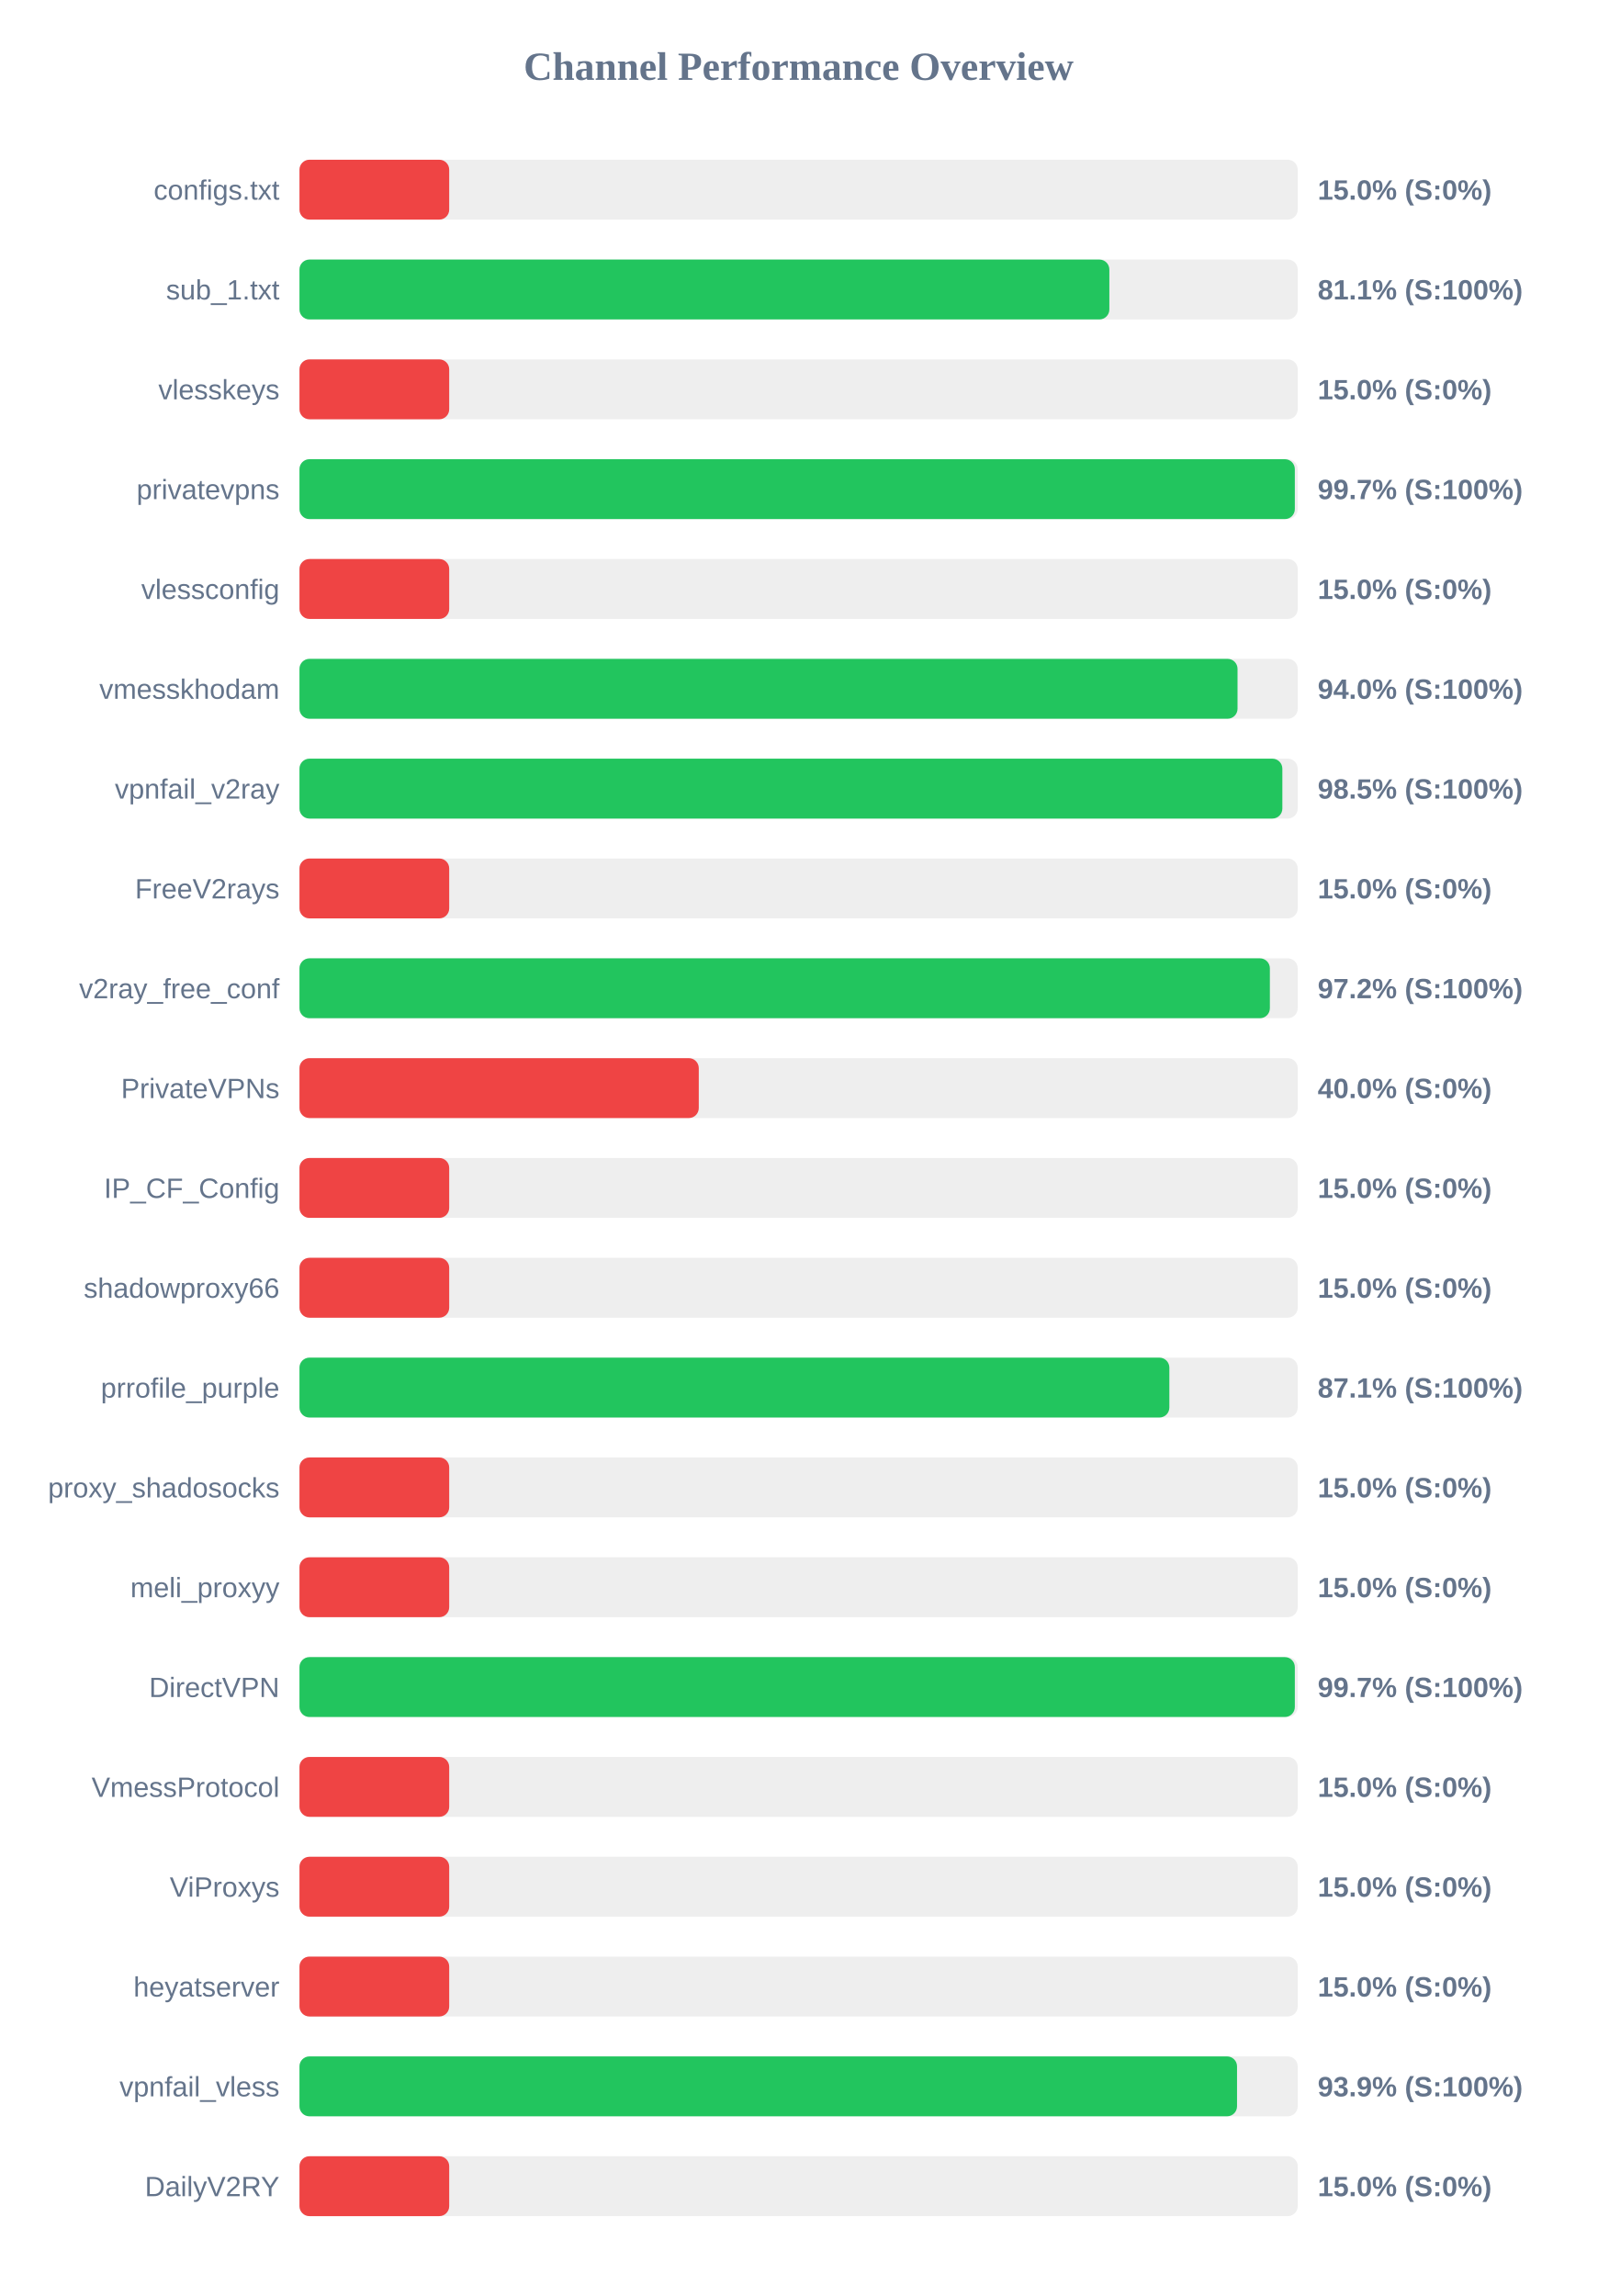
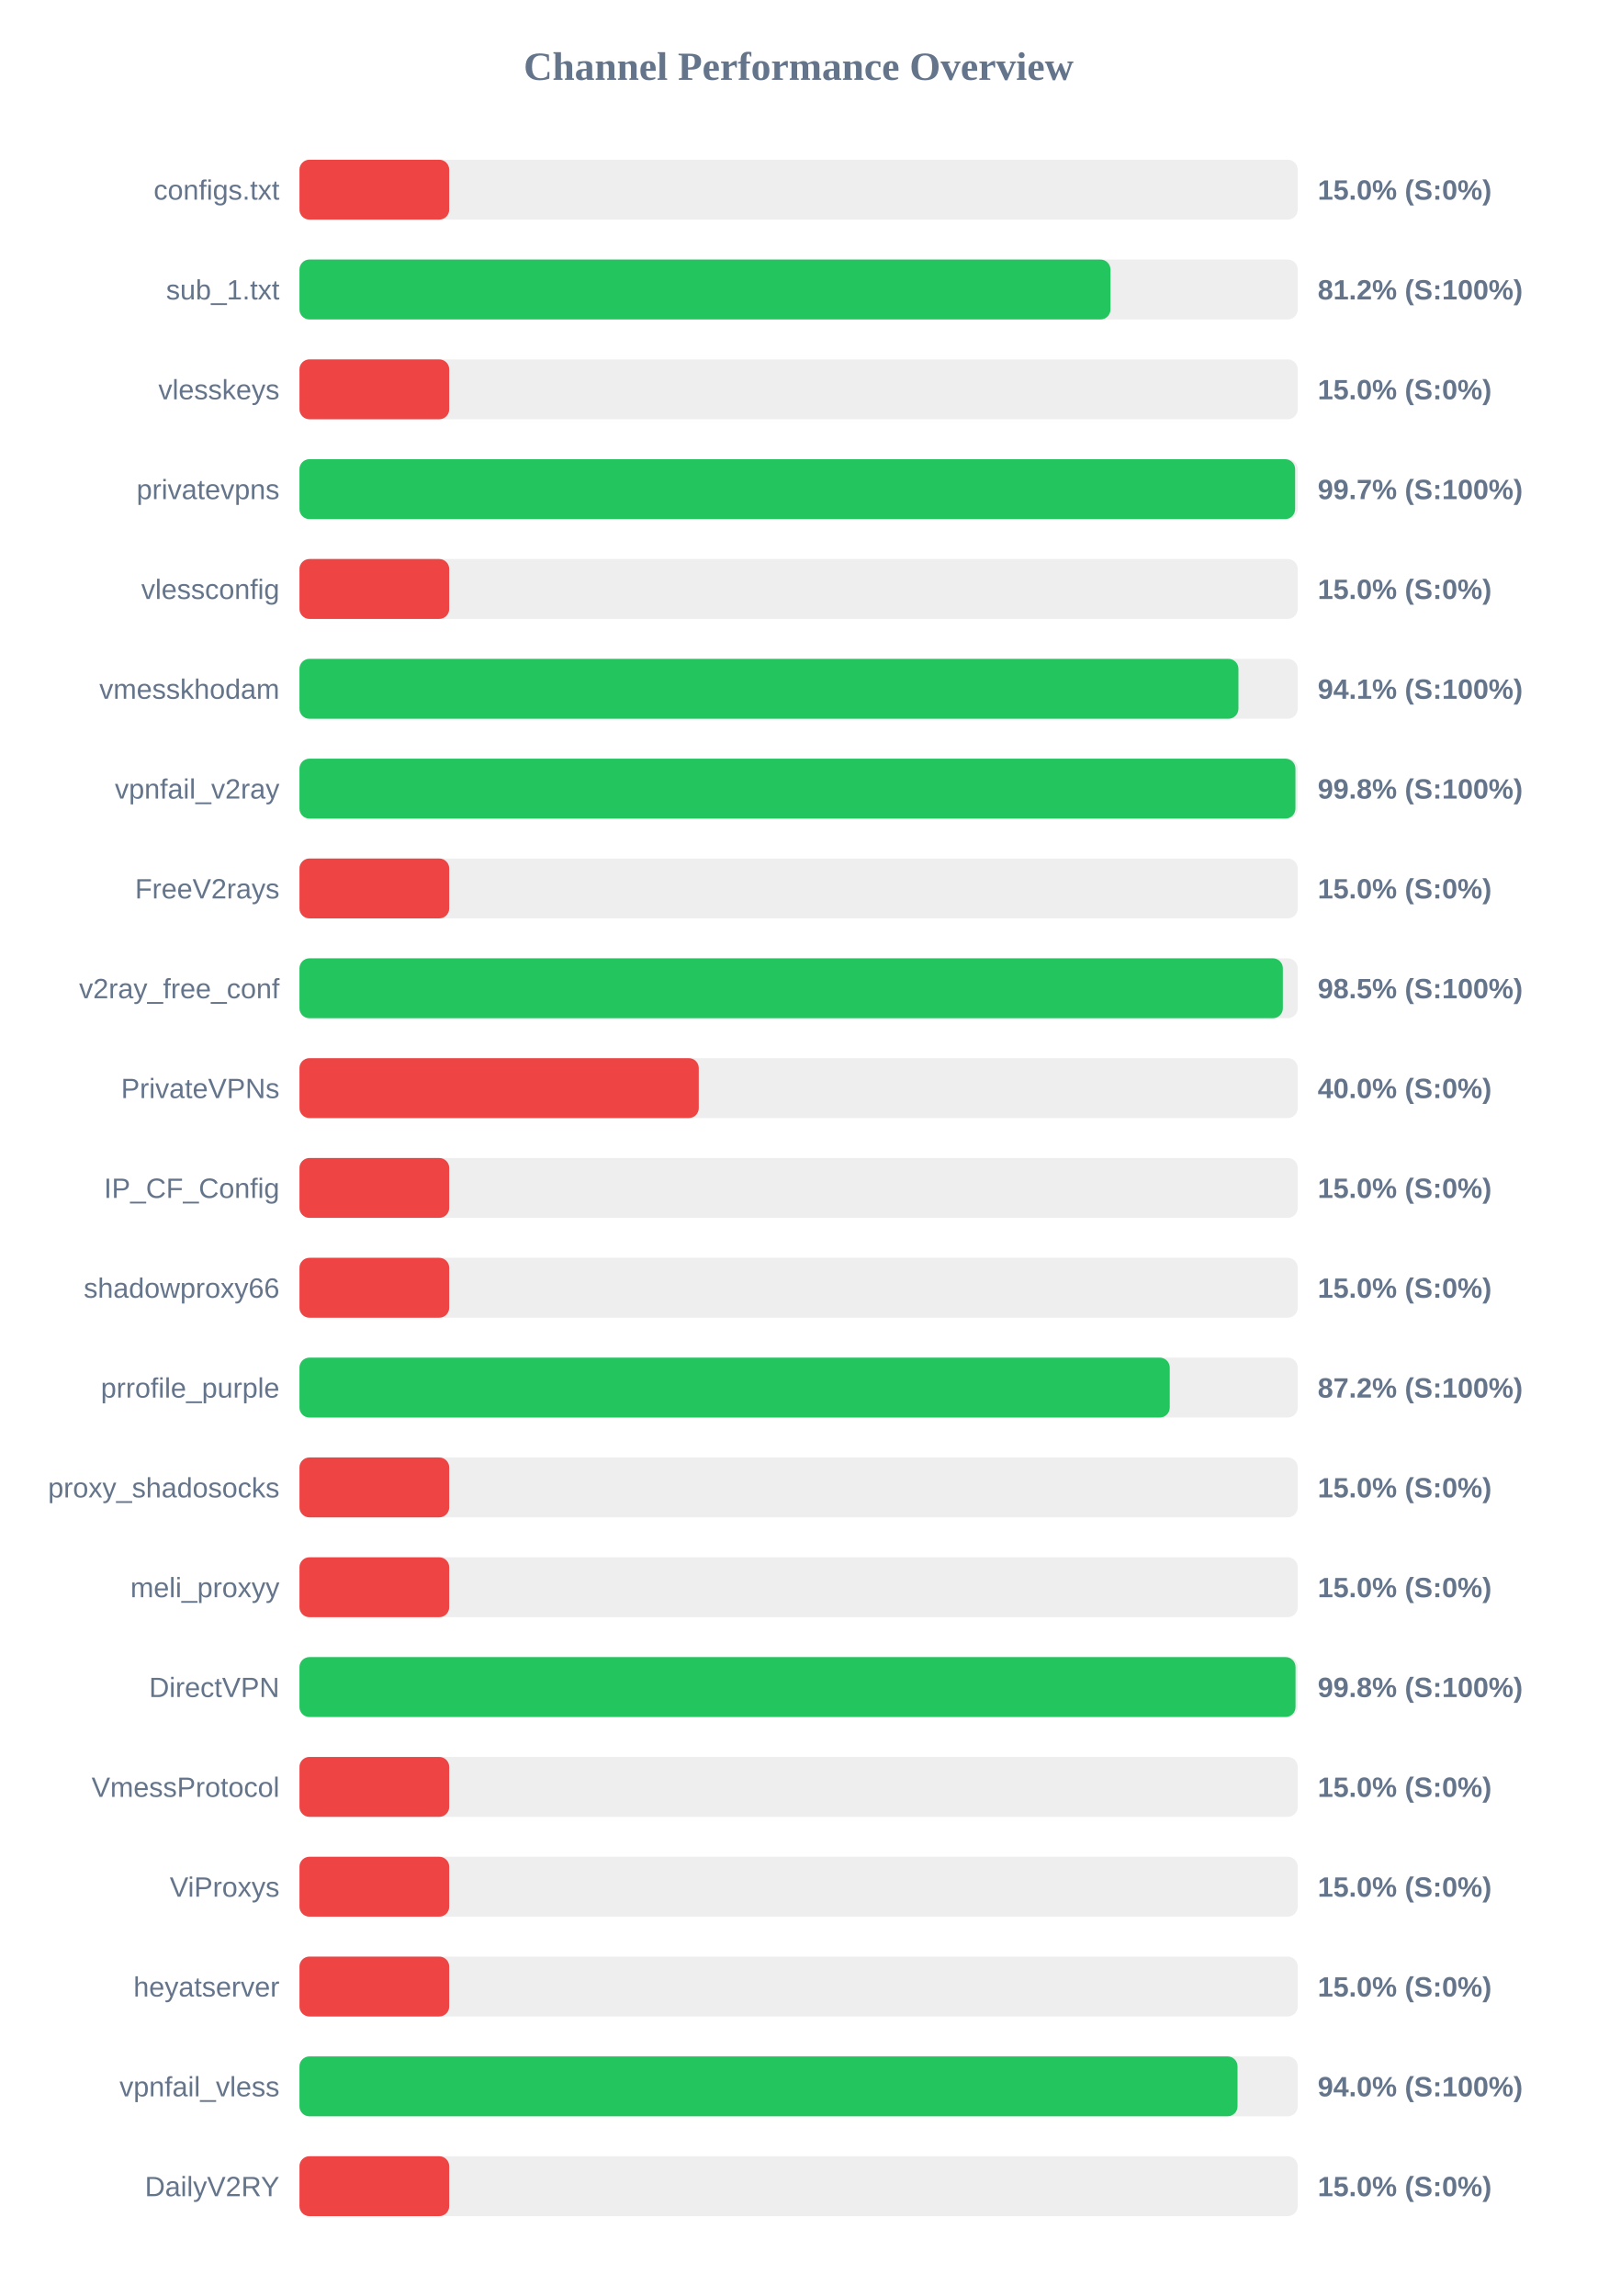
<svg xmlns="http://www.w3.org/2000/svg" width="800" height="1150" version="1.1">
  <style>
        .row { font: 14px Arial; fill: #64748b; }
        .score { font: bold 14px Arial; fill: #64748b; }
    </style>
  <text x="400" y="40" text-anchor="middle" font-size="20px" font-weight="bold" fill="#64748b">Channel Performance Overview</text>
  <rect x="150" y="80" width="500" height="30" fill="#eee" rx="5" />
  <rect x="150" y="80" width="75.0" height="30" fill="#ef4444" rx="5" />
  <text x="140" y="100" text-anchor="end" class="row">configs.txt</text>
  <text x="660" y="100" text-anchor="start" class="score">15.0% (S:0%)</text>
  <rect x="150" y="130" width="500" height="30" fill="#eee" rx="5" />
-   <rect x="150" y="130" width="405.65" height="30" fill="#22c55e" rx="5" />
+   <rect x="150" y="130" width="406.2" height="30" fill="#22c55e" rx="5" />
  <text x="140" y="150" text-anchor="end" class="row">sub_1.txt</text>
-   <text x="660" y="150" text-anchor="start" class="score">81.1% (S:100%)</text>
+   <text x="660" y="150" text-anchor="start" class="score">81.2% (S:100%)</text>
  <rect x="150" y="180" width="500" height="30" fill="#eee" rx="5" />
  <rect x="150" y="180" width="75.0" height="30" fill="#ef4444" rx="5" />
  <text x="140" y="200" text-anchor="end" class="row">vlesskeys</text>
  <text x="660" y="200" text-anchor="start" class="score">15.0% (S:0%)</text>
  <rect x="150" y="230" width="500" height="30" fill="#eee" rx="5" />
-   <rect x="150" y="230" width="498.55" height="30" fill="#22c55e" rx="5" />
+   <rect x="150" y="230" width="498.7" height="30" fill="#22c55e" rx="5" />
  <text x="140" y="250" text-anchor="end" class="row">privatevpns</text>
  <text x="660" y="250" text-anchor="start" class="score">99.7% (S:100%)</text>
  <rect x="150" y="280" width="500" height="30" fill="#eee" rx="5" />
  <rect x="150" y="280" width="75.0" height="30" fill="#ef4444" rx="5" />
  <text x="140" y="300" text-anchor="end" class="row">vlessconfig</text>
  <text x="660" y="300" text-anchor="start" class="score">15.0% (S:0%)</text>
  <rect x="150" y="330" width="500" height="30" fill="#eee" rx="5" />
-   <rect x="150" y="330" width="469.85" height="30" fill="#22c55e" rx="5" />
+   <rect x="150" y="330" width="470.3" height="30" fill="#22c55e" rx="5" />
  <text x="140" y="350" text-anchor="end" class="row">vmesskhodam</text>
-   <text x="660" y="350" text-anchor="start" class="score">94.0% (S:100%)</text>
+   <text x="660" y="350" text-anchor="start" class="score">94.1% (S:100%)</text>
  <rect x="150" y="380" width="500" height="30" fill="#eee" rx="5" />
-   <rect x="150" y="380" width="492.3" height="30" fill="#22c55e" rx="5" />
+   <rect x="150" y="380" width="498.85" height="30" fill="#22c55e" rx="5" />
  <text x="140" y="400" text-anchor="end" class="row">vpnfail_v2ray</text>
-   <text x="660" y="400" text-anchor="start" class="score">98.5% (S:100%)</text>
+   <text x="660" y="400" text-anchor="start" class="score">99.8% (S:100%)</text>
  <rect x="150" y="430" width="500" height="30" fill="#eee" rx="5" />
  <rect x="150" y="430" width="75.0" height="30" fill="#ef4444" rx="5" />
  <text x="140" y="450" text-anchor="end" class="row">FreeV2rays</text>
  <text x="660" y="450" text-anchor="start" class="score">15.0% (S:0%)</text>
  <rect x="150" y="480" width="500" height="30" fill="#eee" rx="5" />
-   <rect x="150" y="480" width="486.05" height="30" fill="#22c55e" rx="5" />
+   <rect x="150" y="480" width="492.55" height="30" fill="#22c55e" rx="5" />
  <text x="140" y="500" text-anchor="end" class="row">v2ray_free_conf</text>
-   <text x="660" y="500" text-anchor="start" class="score">97.2% (S:100%)</text>
+   <text x="660" y="500" text-anchor="start" class="score">98.5% (S:100%)</text>
  <rect x="150" y="530" width="500" height="30" fill="#eee" rx="5" />
  <rect x="150" y="530" width="200.0" height="30" fill="#ef4444" rx="5" />
  <text x="140" y="550" text-anchor="end" class="row">PrivateVPNs</text>
  <text x="660" y="550" text-anchor="start" class="score">40.0% (S:0%)</text>
  <rect x="150" y="580" width="500" height="30" fill="#eee" rx="5" />
  <rect x="150" y="580" width="75.0" height="30" fill="#ef4444" rx="5" />
  <text x="140" y="600" text-anchor="end" class="row">IP_CF_Config</text>
  <text x="660" y="600" text-anchor="start" class="score">15.0% (S:0%)</text>
  <rect x="150" y="630" width="500" height="30" fill="#eee" rx="5" />
  <rect x="150" y="630" width="75.0" height="30" fill="#ef4444" rx="5" />
  <text x="140" y="650" text-anchor="end" class="row">shadowproxy66</text>
  <text x="660" y="650" text-anchor="start" class="score">15.0% (S:0%)</text>
  <rect x="150" y="680" width="500" height="30" fill="#eee" rx="5" />
-   <rect x="150" y="680" width="435.7" height="30" fill="#22c55e" rx="5" />
+   <rect x="150" y="680" width="435.9" height="30" fill="#22c55e" rx="5" />
  <text x="140" y="700" text-anchor="end" class="row">prrofile_purple</text>
-   <text x="660" y="700" text-anchor="start" class="score">87.1% (S:100%)</text>
+   <text x="660" y="700" text-anchor="start" class="score">87.2% (S:100%)</text>
  <rect x="150" y="730" width="500" height="30" fill="#eee" rx="5" />
  <rect x="150" y="730" width="75.0" height="30" fill="#ef4444" rx="5" />
  <text x="140" y="750" text-anchor="end" class="row">proxy_shadosocks</text>
  <text x="660" y="750" text-anchor="start" class="score">15.0% (S:0%)</text>
  <rect x="150" y="780" width="500" height="30" fill="#eee" rx="5" />
  <rect x="150" y="780" width="75.0" height="30" fill="#ef4444" rx="5" />
  <text x="140" y="800" text-anchor="end" class="row">meli_proxyy</text>
  <text x="660" y="800" text-anchor="start" class="score">15.0% (S:0%)</text>
  <rect x="150" y="830" width="500" height="30" fill="#eee" rx="5" />
-   <rect x="150" y="830" width="498.55" height="30" fill="#22c55e" rx="5" />
+   <rect x="150" y="830" width="498.9" height="30" fill="#22c55e" rx="5" />
  <text x="140" y="850" text-anchor="end" class="row">DirectVPN</text>
-   <text x="660" y="850" text-anchor="start" class="score">99.7% (S:100%)</text>
+   <text x="660" y="850" text-anchor="start" class="score">99.8% (S:100%)</text>
  <rect x="150" y="880" width="500" height="30" fill="#eee" rx="5" />
  <rect x="150" y="880" width="75.0" height="30" fill="#ef4444" rx="5" />
  <text x="140" y="900" text-anchor="end" class="row">VmessProtocol</text>
  <text x="660" y="900" text-anchor="start" class="score">15.0% (S:0%)</text>
  <rect x="150" y="930" width="500" height="30" fill="#eee" rx="5" />
  <rect x="150" y="930" width="75.0" height="30" fill="#ef4444" rx="5" />
  <text x="140" y="950" text-anchor="end" class="row">ViProxys</text>
  <text x="660" y="950" text-anchor="start" class="score">15.0% (S:0%)</text>
  <rect x="150" y="980" width="500" height="30" fill="#eee" rx="5" />
  <rect x="150" y="980" width="75.0" height="30" fill="#ef4444" rx="5" />
  <text x="140" y="1000" text-anchor="end" class="row">heyatserver</text>
  <text x="660" y="1000" text-anchor="start" class="score">15.0% (S:0%)</text>
  <rect x="150" y="1030" width="500" height="30" fill="#eee" rx="5" />
-   <rect x="150" y="1030" width="469.6" height="30" fill="#22c55e" rx="5" />
+   <rect x="150" y="1030" width="469.85" height="30" fill="#22c55e" rx="5" />
  <text x="140" y="1050" text-anchor="end" class="row">vpnfail_vless</text>
-   <text x="660" y="1050" text-anchor="start" class="score">93.9% (S:100%)</text>
+   <text x="660" y="1050" text-anchor="start" class="score">94.0% (S:100%)</text>
  <rect x="150" y="1080" width="500" height="30" fill="#eee" rx="5" />
  <rect x="150" y="1080" width="75.0" height="30" fill="#ef4444" rx="5" />
  <text x="140" y="1100" text-anchor="end" class="row">DailyV2RY</text>
  <text x="660" y="1100" text-anchor="start" class="score">15.0% (S:0%)</text>
</svg>
